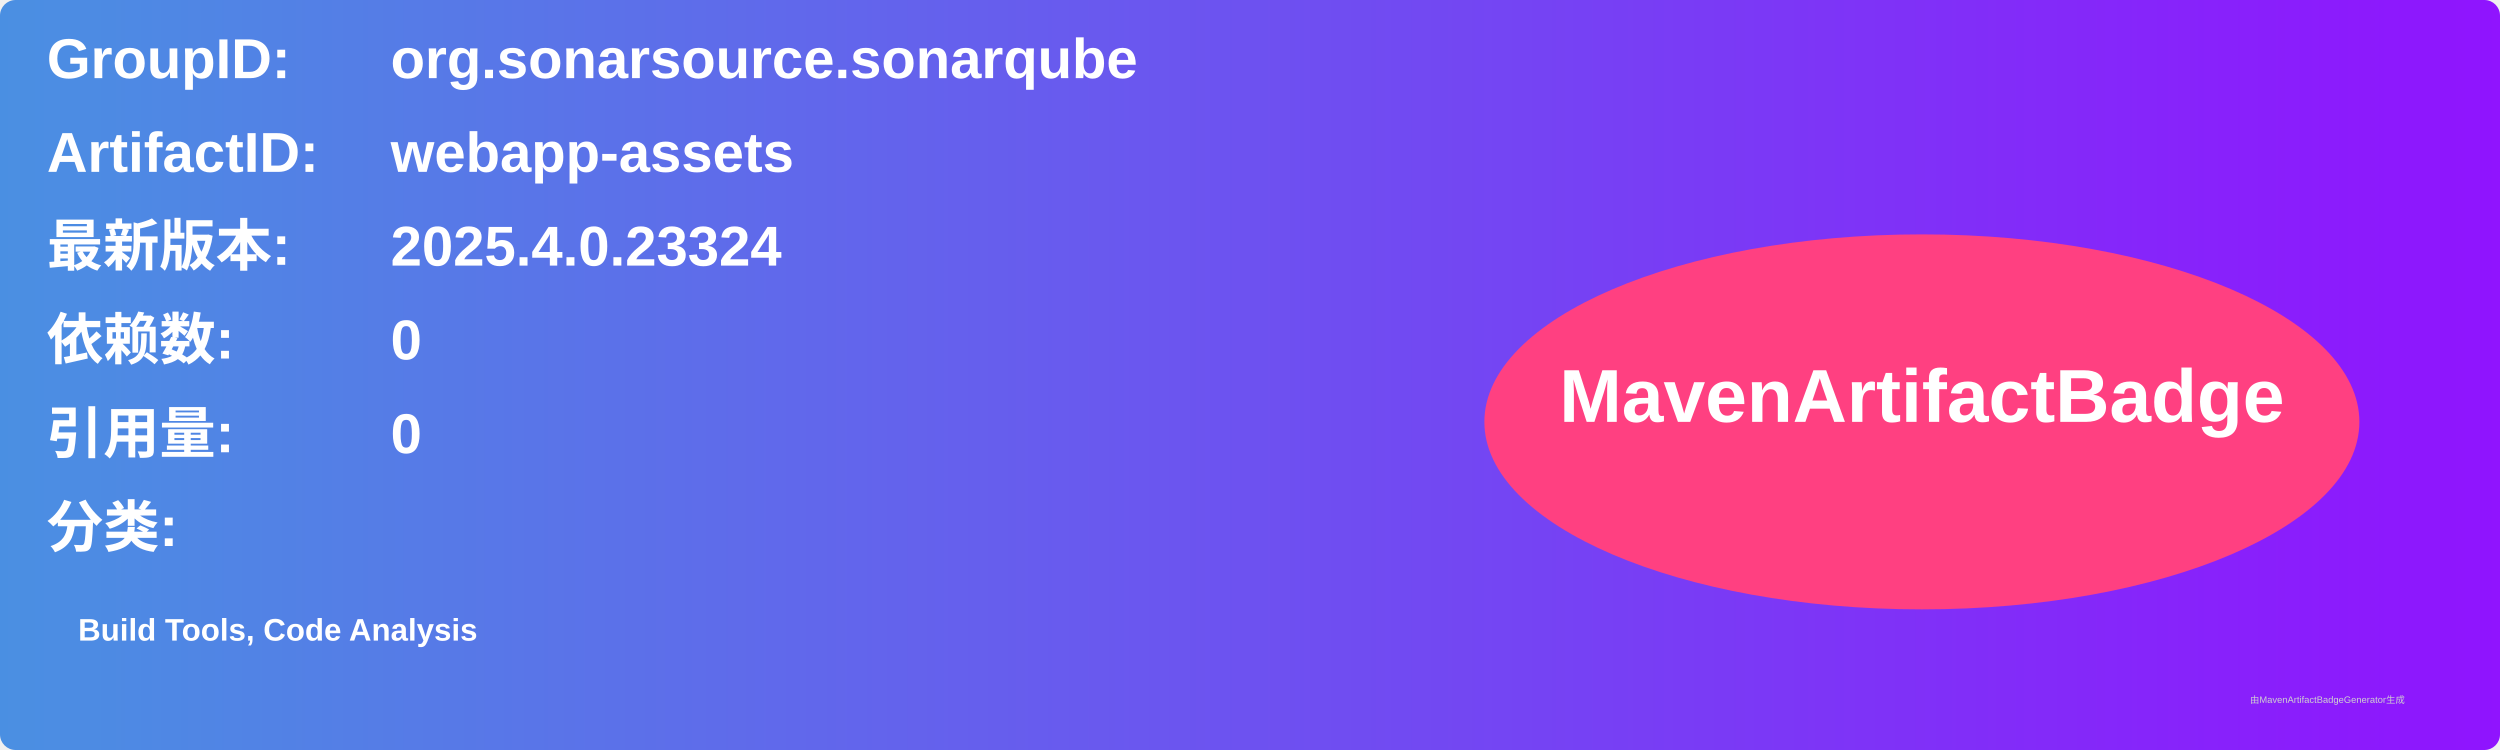
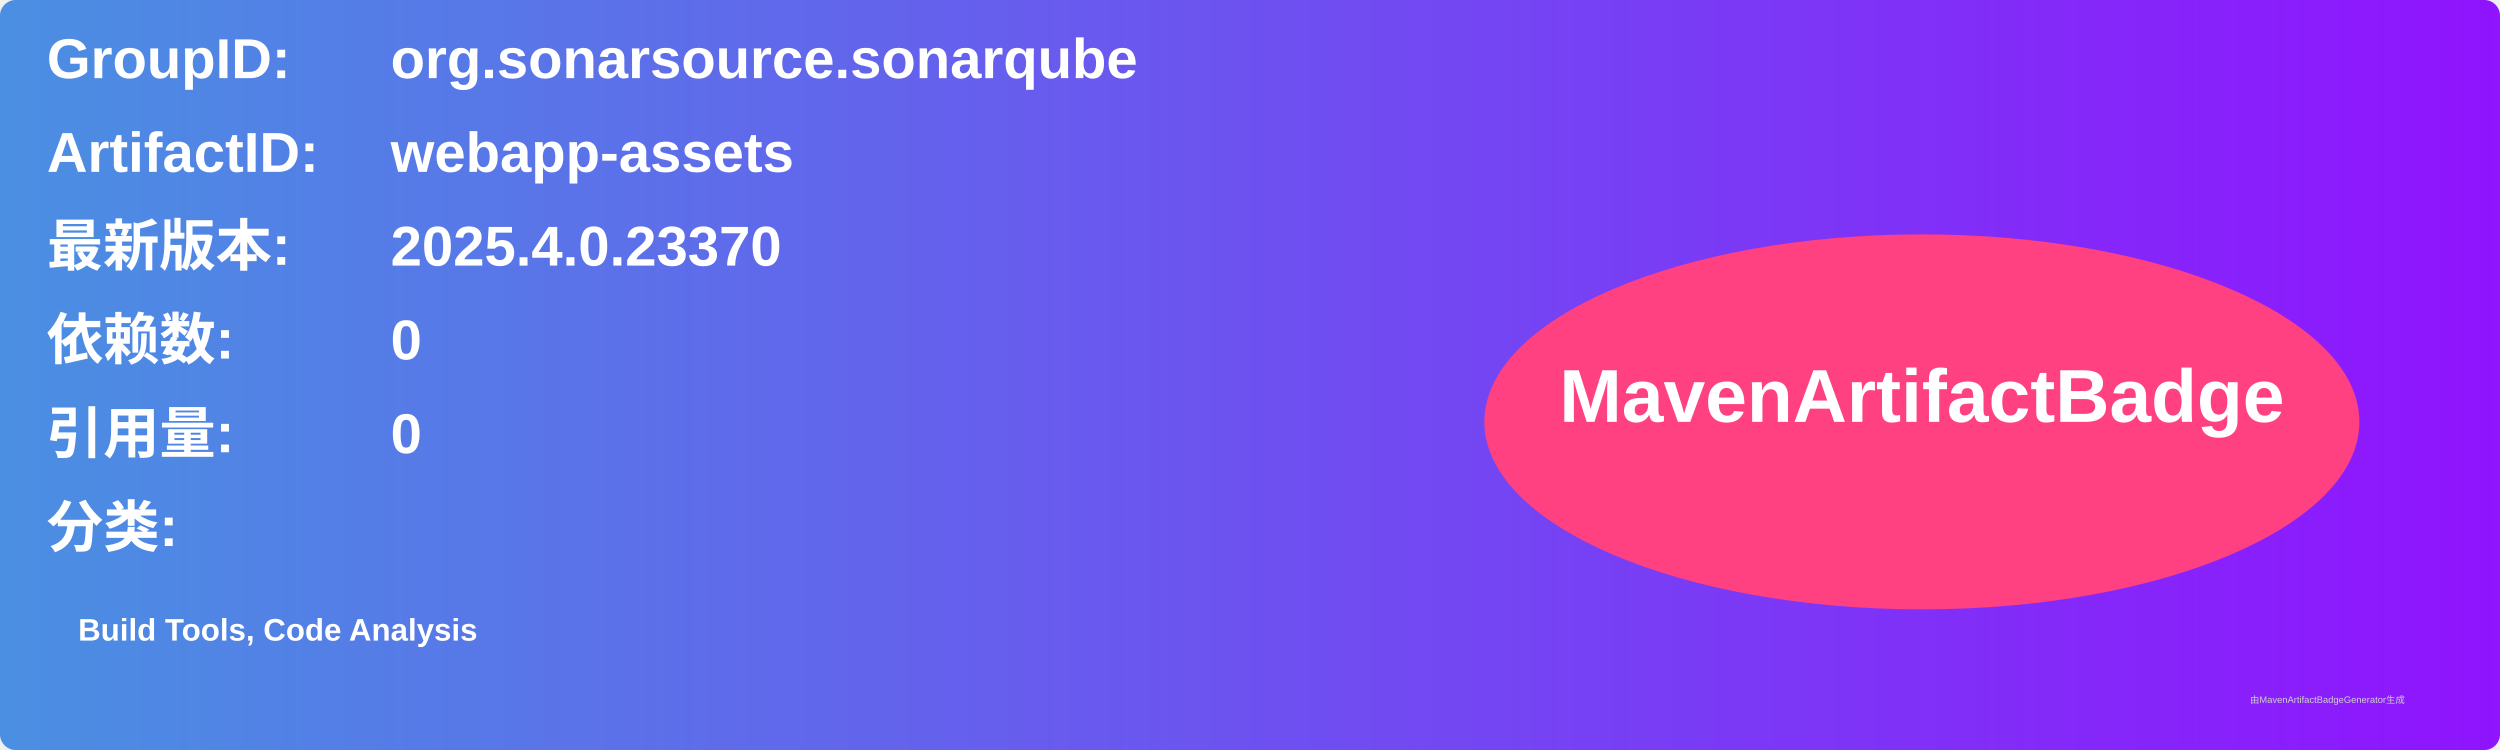
<svg xmlns="http://www.w3.org/2000/svg" width="800" height="240" viewBox="0 0 800 240">
  <linearGradient id="grad" x1="0%" y1="0%" x2="100%" y2="0%">
    <stop offset="0%" stop-color="#4a90e2" />
    <stop offset="100%" stop-color="#9013fe" />
  </linearGradient>
  <rect width="100%" height="100%" rx="5" ry="5" fill="url(#grad)" />
  <g transform="translate(15, 15)">
    <text x="0" y="10" font-family="Arial" font-size="18" fill="white" font-weight="bold" width="260">GroupID:</text>
    <text x="110" y="10" font-family="Arial" font-size="18" fill="white" font-weight="bold" width="460">org.sonarsource.sonarqube</text>
    <text x="0" y="40" font-family="Arial" font-size="18" fill="white" font-weight="bold" width="260">ArtifactID:</text>
    <text x="110" y="40" font-family="Arial" font-size="18" fill="white" font-weight="bold" width="460">webapp-assets</text>
    <text x="0" y="70" font-family="Arial" font-size="18" fill="white" font-weight="bold">最新版本:</text>
    <text x="110" y="70" font-family="Arial" font-size="18" fill="white" font-weight="bold">
-       <tspan font-weight="bold">2025.4.0.23324</tspan>
+       <tspan font-weight="bold">2025.4.0.23370</tspan>
    </text>
    <text x="0" y="100" font-family="Arial" font-size="18" fill="white" font-weight="bold">依赖数: </text>
    <text x="110" y="100" font-family="Arial" font-size="18" fill="white">
      <tspan font-weight="bold">0</tspan>
    </text>
    <text x="0" y="130" font-family="Arial" font-size="18" fill="white" font-weight="bold">引用量: </text>
    <text x="110" y="130" font-family="Arial" font-size="18" fill="white">
      <tspan font-weight="bold">0</tspan>
    </text>
    <text x="0" y="160" font-family="Arial" font-size="18" fill="white" font-weight="bold">分类:</text>
    <text x="10" y="190" font-family="Arial" font-size="10" fill="white">
      <tspan font-weight="bold">Build Tools, Code Analysis</tspan>
    </text>
    <ellipse cx="600" cy="120" rx="140" ry="60" fill="#ff4081" />
    <text x="600" y="120" text-anchor="middle" font-family="Arial" font-size="24" fill="white" font-weight="bold">MavenArtifactBadge</text>
  </g>
  <text x="720" y="225" font-family="Arial" font-size="3" fill="#d0d0d0">由MavenArtifactBadgeGenerator生成</text>
</svg>
